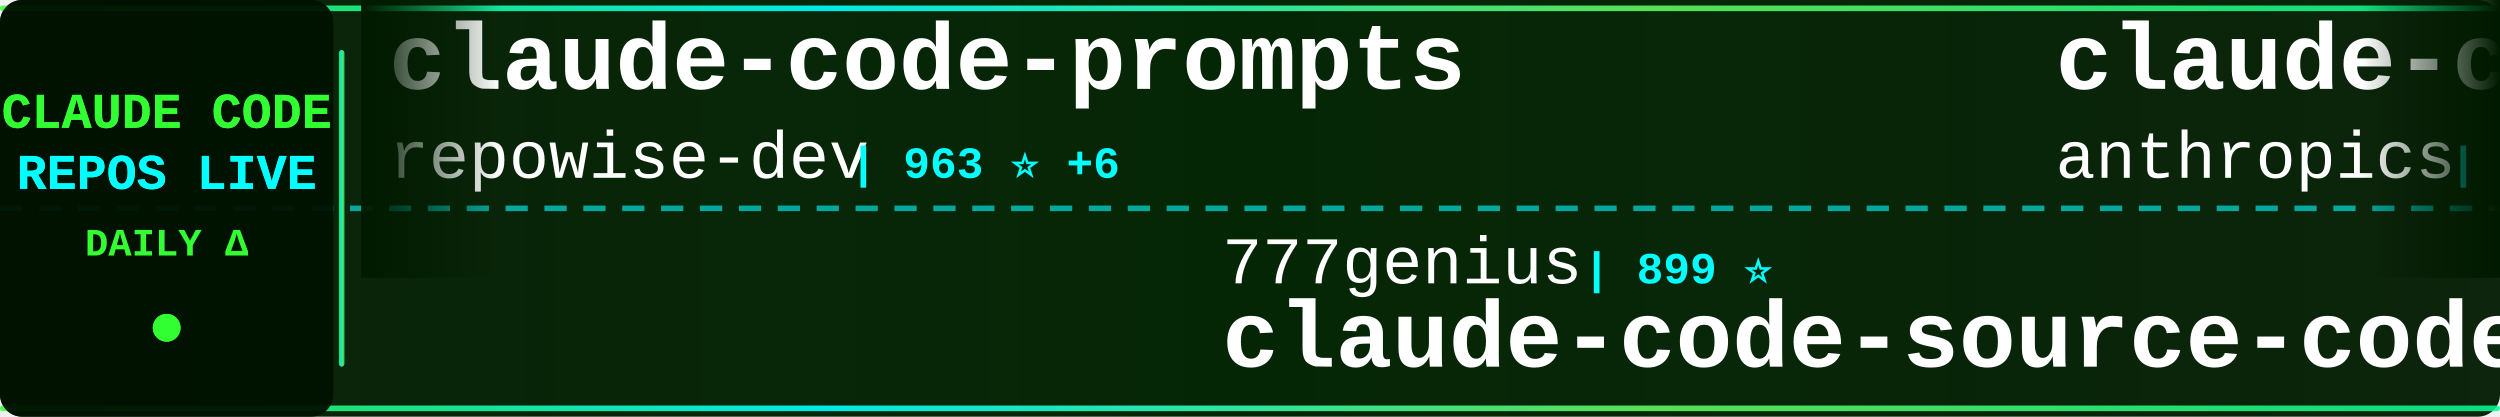
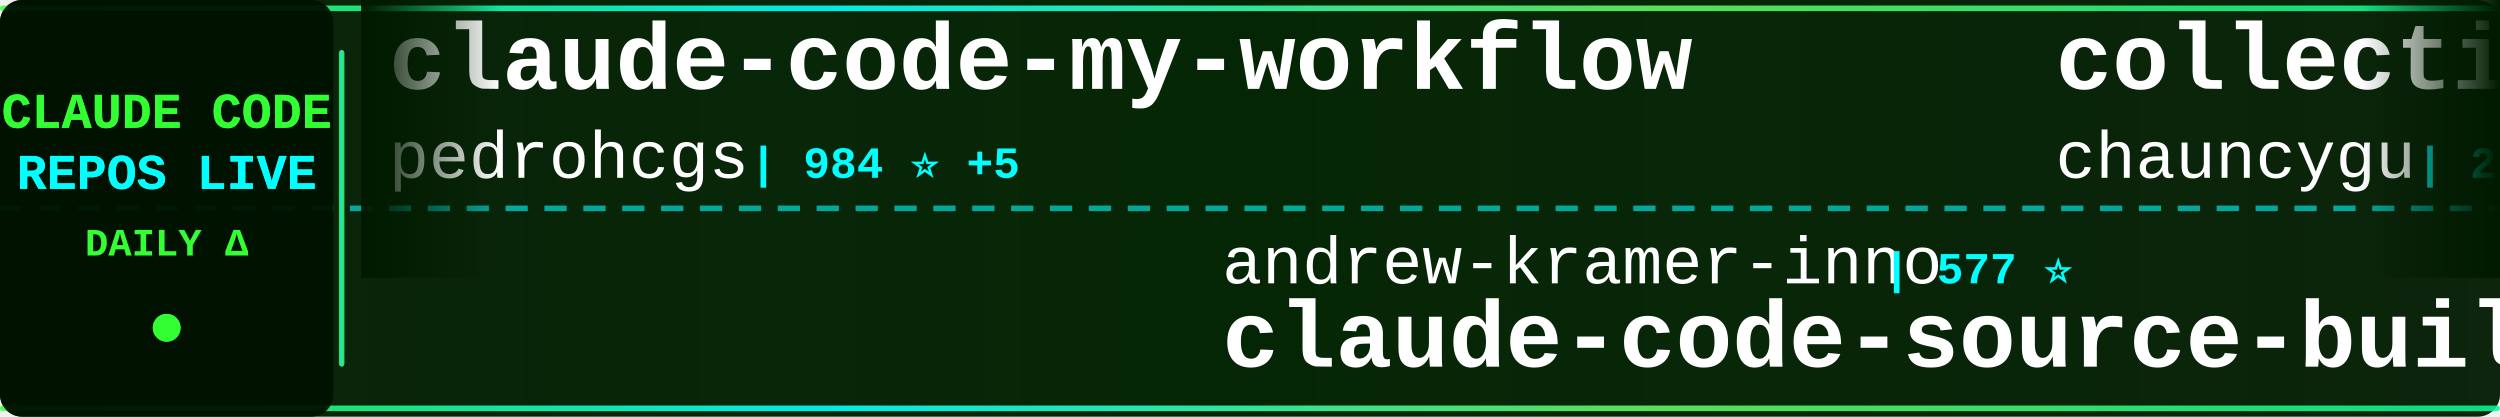
<svg xmlns="http://www.w3.org/2000/svg" width="900" height="150">
  <defs>
    <linearGradient id="tickerBg" x1="0%" y1="0%" x2="100%" y2="0%">
      <stop offset="0%" style="stop-color:#001a00;stop-opacity:0.95" />
      <stop offset="50%" style="stop-color:#002200;stop-opacity:0.98" />
      <stop offset="100%" style="stop-color:#001a00;stop-opacity:0.95" />
    </linearGradient>
    <linearGradient id="borderGrad" x1="0%" y1="0%" x2="100%" y2="0%">
      <stop offset="0%" style="stop-color:#33ff33;stop-opacity:0.85">
        <animate attributeName="stop-opacity" values="0.85;1;0.85" dur="2s" repeatCount="indefinite" />
      </stop>
      <stop offset="33%" style="stop-color:#00ffff;stop-opacity:0.9">
        <animate attributeName="stop-opacity" values="0.9;1;0.9" dur="2.2s" repeatCount="indefinite" />
      </stop>
      <stop offset="66%" style="stop-color:#66ff66;stop-opacity:0.85">
        <animate attributeName="stop-opacity" values="0.85;1;0.85" dur="1.8s" repeatCount="indefinite" />
      </stop>
      <stop offset="100%" style="stop-color:#00ff99;stop-opacity:0.85">
        <animate attributeName="stop-opacity" values="0.85;1;0.85" dur="2s" repeatCount="indefinite" />
      </stop>
    </linearGradient>
    <filter id="textGlow">
      <feGaussianBlur stdDeviation="0.1" result="coloredBlur" />
      <feMerge>
        <feMergeNode in="coloredBlur" />
        <feMergeNode in="SourceGraphic" />
      </feMerge>
    </filter>
    <filter id="metricGlow">
      <feGaussianBlur stdDeviation="0.2" result="coloredBlur" />
      <feMerge>
        <feMergeNode in="coloredBlur" />
        <feMergeNode in="SourceGraphic" />
      </feMerge>
    </filter>
    <linearGradient id="leftFade" x1="0%" y1="0%" x2="100%" y2="0%">
      <stop offset="0%" style="stop-color:#001a00;stop-opacity:1" />
      <stop offset="100%" style="stop-color:#001a00;stop-opacity:0" />
    </linearGradient>
    <linearGradient id="rightFade" x1="0%" y1="0%" x2="100%" y2="0%">
      <stop offset="0%" style="stop-color:#001a00;stop-opacity:0" />
      <stop offset="100%" style="stop-color:#001a00;stop-opacity:1" />
    </linearGradient>
  </defs>
  <rect width="900" height="150" fill="url(#tickerBg)" rx="8" />
  <rect x="0" y="2" width="900" height="2" fill="url(#borderGrad)" rx="1" />
  <rect x="0" y="146" width="900" height="2" fill="url(#borderGrad)" rx="1" />
  <line x1="0" y1="75" x2="900" y2="75" stroke="#00ffff" stroke-width="2" stroke-dasharray="8 6" opacity="0.6" />
  <rect x="0" y="0" width="120" height="150" fill="#001100" opacity="0.95" rx="8" />
  <text x="60" y="46" font-family="'Courier New', monospace" font-size="18" font-weight="bold" fill="#33ff33" text-anchor="middle" filter="url(#textGlow)">
    CLAUDE CODE
  </text>
  <text x="60" y="68" font-family="'Courier New', monospace" font-size="18" font-weight="bold" fill="#00ffff" text-anchor="middle" filter="url(#textGlow)">
    REPOS LIVE
  </text>
  <text x="60" y="92" font-family="'Courier New', monospace" font-size="14" font-weight="bold" fill="#33ff33" text-anchor="middle">
    DAILY Δ
  </text>
  <circle cx="60" cy="118" r="5" fill="#33ff33" filter="url(#metricGlow)">
    <animate attributeName="r" values="4;6;4" dur="1.5s" repeatCount="indefinite" />
    <animate attributeName="opacity" values="0.6;1;0.6" dur="1.5s" repeatCount="indefinite" />
  </circle>
  <rect x="122" y="18" width="2" height="114" fill="url(#borderGrad)" rx="1" />
  <clipPath id="tickerClip">
    <rect x="130" y="0" width="770" height="150" />
  </clipPath>
  <g clip-path="url(#tickerClip)">
    <g id="tickerItems">
      <animateTransform attributeName="transform" attributeType="XML" type="translate" from="0 0" to="-3000 0" dur="54s" repeatCount="indefinite" />
      <g transform="translate(0, 0)">
-         <text x="140" y="32" font-family="'Courier New', monospace" font-size="34" font-weight="bold" fill="#ffffff">claude-code-prompts</text>
-         <text x="140" y="64" font-family="'Courier New', monospace" font-size="24" font-weight="normal" fill="#ffffff" opacity="1.0">repowise-dev</text>
-         <text x="306" y="64" font-family="'Courier New', monospace" font-size="16" font-weight="bold" fill="#00ffff"> | 963 ⭐ +6</text>
+         <text x="140" y="32" font-family="'Courier New', monospace" font-size="34" font-weight="bold" fill="#ffffff">claude-code-my-workflow</text>
+         <text x="140" y="64" font-family="'Courier New', monospace" font-size="24" font-weight="normal" fill="#ffffff" opacity="1.0">pedrohcgs</text>
+         <text x="270" y="64" font-family="'Courier New', monospace" font-size="16" font-weight="bold" fill="#00ffff"> | 984 ⭐ +5</text>
      </g>
      <g transform="translate(300, 0)">
-         <text x="140" y="102" font-family="'Courier New', monospace" font-size="24" font-weight="normal" fill="#ffffff" opacity="1.0">777genius</text>
-         <text x="270" y="102" font-family="'Courier New', monospace" font-size="16" font-weight="bold" fill="#00ffff"> | 899 ⭐</text>
-         <text x="140" y="132" font-family="'Courier New', monospace" font-size="34" font-weight="bold" fill="#ffffff">claude-code-source-code</text>
+         <text x="140" y="102" font-family="'Courier New', monospace" font-size="24" font-weight="normal" fill="#ffffff" opacity="1.0">andrew-kramer-inno</text>
+         <text x="378" y="102" font-family="'Courier New', monospace" font-size="16" font-weight="bold" fill="#00ffff"> | 577 ⭐</text>
+         <text x="140" y="132" font-family="'Courier New', monospace" font-size="34" font-weight="bold" fill="#ffffff">claude-code-source-build</text>
      </g>
      <g transform="translate(600, 0)">
-         <text x="140" y="32" font-family="'Courier New', monospace" font-size="34" font-weight="bold" fill="#ffffff">claude-code</text>
-         <text x="140" y="64" font-family="'Courier New', monospace" font-size="24" font-weight="normal" fill="#ffffff" opacity="1.0">anthropics</text>
-         <text x="282" y="64" font-family="'Courier New', monospace" font-size="16" font-weight="bold" fill="#00ffff"> | 117.7K ⭐ +334</text>
+         <text x="140" y="32" font-family="'Courier New', monospace" font-size="34" font-weight="bold" fill="#ffffff">collection-claude-code-s...</text>
+         <text x="140" y="64" font-family="'Courier New', monospace" font-size="24" font-weight="normal" fill="#ffffff" opacity="1.0">chauncygu</text>
+         <text x="270" y="64" font-family="'Courier New', monospace" font-size="16" font-weight="bold" fill="#00ffff"> | 2.3K ⭐ +18</text>
      </g>
      <g transform="translate(900, 0)">
-         <text x="140" y="102" font-family="'Courier New', monospace" font-size="24" font-weight="normal" fill="#ffffff" opacity="1.0">fazxes</text>
-         <text x="234" y="102" font-family="'Courier New', monospace" font-size="16" font-weight="bold" fill="#00ffff"> | 211 ⭐ +1</text>
-         <text x="140" y="132" font-family="'Courier New', monospace" font-size="34" font-weight="bold" fill="#ffffff">Claude-code</text>
+         <text x="140" y="102" font-family="'Courier New', monospace" font-size="24" font-weight="normal" fill="#ffffff" opacity="1.0">pengchengneo</text>
+         <text x="306" y="102" font-family="'Courier New', monospace" font-size="16" font-weight="bold" fill="#00ffff"> | 1.2K ⭐ +4</text>
+         <text x="140" y="132" font-family="'Courier New', monospace" font-size="34" font-weight="bold" fill="#ffffff">Claude-Code</text>
      </g>
      <g transform="translate(1200, 0)">
-         <text x="140" y="32" font-family="'Courier New', monospace" font-size="34" font-weight="bold" fill="#ffffff">claude-code-from-scratch</text>
-         <text x="140" y="64" font-family="'Courier New', monospace" font-size="24" font-weight="normal" fill="#ffffff" opacity="1.0">Windy3f3f3f3f</text>
-         <text x="318" y="64" font-family="'Courier New', monospace" font-size="16" font-weight="bold" fill="#00ffff"> | 995 ⭐ +8</text>
+         <text x="140" y="32" font-family="'Courier New', monospace" font-size="34" font-weight="bold" fill="#ffffff">claude-code-ultimate-gui...</text>
+         <text x="140" y="64" font-family="'Courier New', monospace" font-size="24" font-weight="normal" fill="#ffffff" opacity="1.0">FlorianBruniaux</text>
+         <text x="342" y="64" font-family="'Courier New', monospace" font-size="16" font-weight="bold" fill="#00ffff"> | 3.9K ⭐ +33</text>
      </g>
      <g transform="translate(1500, 0)">
-         <text x="140" y="102" font-family="'Courier New', monospace" font-size="24" font-weight="normal" fill="#ffffff" opacity="1.0">anthropics</text>
-         <text x="282" y="102" font-family="'Courier New', monospace" font-size="16" font-weight="bold" fill="#00ffff"> | 123.5K ⭐ +518</text>
-         <text x="140" y="132" font-family="'Courier New', monospace" font-size="34" font-weight="bold" fill="#ffffff">skills</text>
+         <text x="140" y="102" font-family="'Courier New', monospace" font-size="24" font-weight="normal" fill="#ffffff" opacity="1.0">affaan-m</text>
+         <text x="258" y="102" font-family="'Courier New', monospace" font-size="16" font-weight="bold" fill="#00ffff"> | 166.5K ⭐ +853</text>
+         <text x="140" y="132" font-family="'Courier New', monospace" font-size="34" font-weight="bold" fill="#ffffff">everything-claude-code</text>
      </g>
      <g transform="translate(1800, 0)">
-         <text x="140" y="32" font-family="'Courier New', monospace" font-size="34" font-weight="bold" fill="#ffffff">claude-code-router</text>
-         <text x="140" y="64" font-family="'Courier New', monospace" font-size="24" font-weight="normal" fill="#ffffff" opacity="1.0">musistudio</text>
-         <text x="282" y="64" font-family="'Courier New', monospace" font-size="16" font-weight="bold" fill="#00ffff"> | 32.9K ⭐ +66</text>
+         <text x="140" y="32" font-family="'Courier New', monospace" font-size="34" font-weight="bold" fill="#ffffff">claude-code-base-action</text>
+         <text x="140" y="64" font-family="'Courier New', monospace" font-size="24" font-weight="normal" fill="#ffffff" opacity="1.0">anthropics</text>
+         <text x="282" y="64" font-family="'Courier New', monospace" font-size="16" font-weight="bold" fill="#00ffff"> | 800 ⭐ +2</text>
      </g>
      <g transform="translate(2100, 0)">
-         <text x="140" y="102" font-family="'Courier New', monospace" font-size="24" font-weight="normal" fill="#ffffff" opacity="1.0">affaan-m</text>
-         <text x="258" y="102" font-family="'Courier New', monospace" font-size="16" font-weight="bold" fill="#00ffff"> | 166.3K ⭐ +925</text>
-         <text x="140" y="132" font-family="'Courier New', monospace" font-size="34" font-weight="bold" fill="#ffffff">everything-claude-code</text>
+         <text x="140" y="102" font-family="'Courier New', monospace" font-size="24" font-weight="normal" fill="#ffffff" opacity="1.0">diet103</text>
+         <text x="246" y="102" font-family="'Courier New', monospace" font-size="16" font-weight="bold" fill="#00ffff"> | 9.6K ⭐ +9</text>
+         <text x="140" y="132" font-family="'Courier New', monospace" font-size="34" font-weight="bold" fill="#ffffff">claude-code-infrastructu...</text>
      </g>
      <g transform="translate(2400, 0)">
-         <text x="140" y="32" font-family="'Courier New', monospace" font-size="34" font-weight="bold" fill="#ffffff">CLIProxyAPI</text>
-         <text x="140" y="64" font-family="'Courier New', monospace" font-size="24" font-weight="normal" fill="#ffffff" opacity="1.0">router-for-me</text>
-         <text x="318" y="64" font-family="'Courier New', monospace" font-size="16" font-weight="bold" fill="#00ffff"> | 28.6K ⭐ +291</text>
+         <text x="140" y="32" font-family="'Courier New', monospace" font-size="34" font-weight="bold" fill="#ffffff">claude-coder</text>
+         <text x="140" y="64" font-family="'Courier New', monospace" font-size="24" font-weight="normal" fill="#ffffff" opacity="1.0">kodu-ai</text>
+         <text x="246" y="64" font-family="'Courier New', monospace" font-size="16" font-weight="bold" fill="#00ffff"> | 5.3K ⭐</text>
      </g>
      <g transform="translate(2700, 0)">
-         <text x="140" y="102" font-family="'Courier New', monospace" font-size="24" font-weight="normal" fill="#ffffff" opacity="1.0">Onewon</text>
-         <text x="234" y="102" font-family="'Courier New', monospace" font-size="16" font-weight="bold" fill="#00ffff"> | 179 ⭐ +1</text>
-         <text x="140" y="132" font-family="'Courier New', monospace" font-size="34" font-weight="bold" fill="#ffffff">claude-code</text>
+         <text x="140" y="102" font-family="'Courier New', monospace" font-size="24" font-weight="normal" fill="#ffffff" opacity="1.0">shanraisshan</text>
+         <text x="306" y="102" font-family="'Courier New', monospace" font-size="16" font-weight="bold" fill="#00ffff"> | 47.9K ⭐ +191</text>
+         <text x="140" y="132" font-family="'Courier New', monospace" font-size="34" font-weight="bold" fill="#ffffff">claude-code-best-practic...</text>
      </g>
      <g transform="translate(3000, 0)">
-         <text x="140" y="32" font-family="'Courier New', monospace" font-size="34" font-weight="bold" fill="#ffffff">claude-code-prompts</text>
-         <text x="140" y="64" font-family="'Courier New', monospace" font-size="24" font-weight="normal" fill="#ffffff" opacity="1.0">repowise-dev</text>
-         <text x="306" y="64" font-family="'Courier New', monospace" font-size="16" font-weight="bold" fill="#00ffff"> | 963 ⭐ +6</text>
+         <text x="140" y="32" font-family="'Courier New', monospace" font-size="34" font-weight="bold" fill="#ffffff">claude-code-my-workflow</text>
+         <text x="140" y="64" font-family="'Courier New', monospace" font-size="24" font-weight="normal" fill="#ffffff" opacity="1.0">pedrohcgs</text>
+         <text x="270" y="64" font-family="'Courier New', monospace" font-size="16" font-weight="bold" fill="#00ffff"> | 984 ⭐ +5</text>
      </g>
      <g transform="translate(3300, 0)">
-         <text x="140" y="102" font-family="'Courier New', monospace" font-size="24" font-weight="normal" fill="#ffffff" opacity="1.0">777genius</text>
-         <text x="270" y="102" font-family="'Courier New', monospace" font-size="16" font-weight="bold" fill="#00ffff"> | 899 ⭐</text>
-         <text x="140" y="132" font-family="'Courier New', monospace" font-size="34" font-weight="bold" fill="#ffffff">claude-code-source-code</text>
+         <text x="140" y="102" font-family="'Courier New', monospace" font-size="24" font-weight="normal" fill="#ffffff" opacity="1.0">andrew-kramer-inno</text>
+         <text x="378" y="102" font-family="'Courier New', monospace" font-size="16" font-weight="bold" fill="#00ffff"> | 577 ⭐</text>
+         <text x="140" y="132" font-family="'Courier New', monospace" font-size="34" font-weight="bold" fill="#ffffff">claude-code-source-build</text>
      </g>
      <g transform="translate(3600, 0)">
-         <text x="140" y="32" font-family="'Courier New', monospace" font-size="34" font-weight="bold" fill="#ffffff">claude-code</text>
-         <text x="140" y="64" font-family="'Courier New', monospace" font-size="24" font-weight="normal" fill="#ffffff" opacity="1.0">anthropics</text>
-         <text x="282" y="64" font-family="'Courier New', monospace" font-size="16" font-weight="bold" fill="#00ffff"> | 117.7K ⭐ +334</text>
+         <text x="140" y="32" font-family="'Courier New', monospace" font-size="34" font-weight="bold" fill="#ffffff">collection-claude-code-s...</text>
+         <text x="140" y="64" font-family="'Courier New', monospace" font-size="24" font-weight="normal" fill="#ffffff" opacity="1.0">chauncygu</text>
+         <text x="270" y="64" font-family="'Courier New', monospace" font-size="16" font-weight="bold" fill="#00ffff"> | 2.3K ⭐ +18</text>
      </g>
      <g transform="translate(3900, 0)">
-         <text x="140" y="102" font-family="'Courier New', monospace" font-size="24" font-weight="normal" fill="#ffffff" opacity="1.0">fazxes</text>
-         <text x="234" y="102" font-family="'Courier New', monospace" font-size="16" font-weight="bold" fill="#00ffff"> | 211 ⭐ +1</text>
-         <text x="140" y="132" font-family="'Courier New', monospace" font-size="34" font-weight="bold" fill="#ffffff">Claude-code</text>
+         <text x="140" y="102" font-family="'Courier New', monospace" font-size="24" font-weight="normal" fill="#ffffff" opacity="1.0">pengchengneo</text>
+         <text x="306" y="102" font-family="'Courier New', monospace" font-size="16" font-weight="bold" fill="#00ffff"> | 1.2K ⭐ +4</text>
+         <text x="140" y="132" font-family="'Courier New', monospace" font-size="34" font-weight="bold" fill="#ffffff">Claude-Code</text>
      </g>
    </g>
  </g>
  <rect x="130" y="0" width="50" height="100" fill="url(#leftFade)" />
  <rect x="850" y="0" width="50" height="100" fill="url(#rightFade)" />
</svg>
